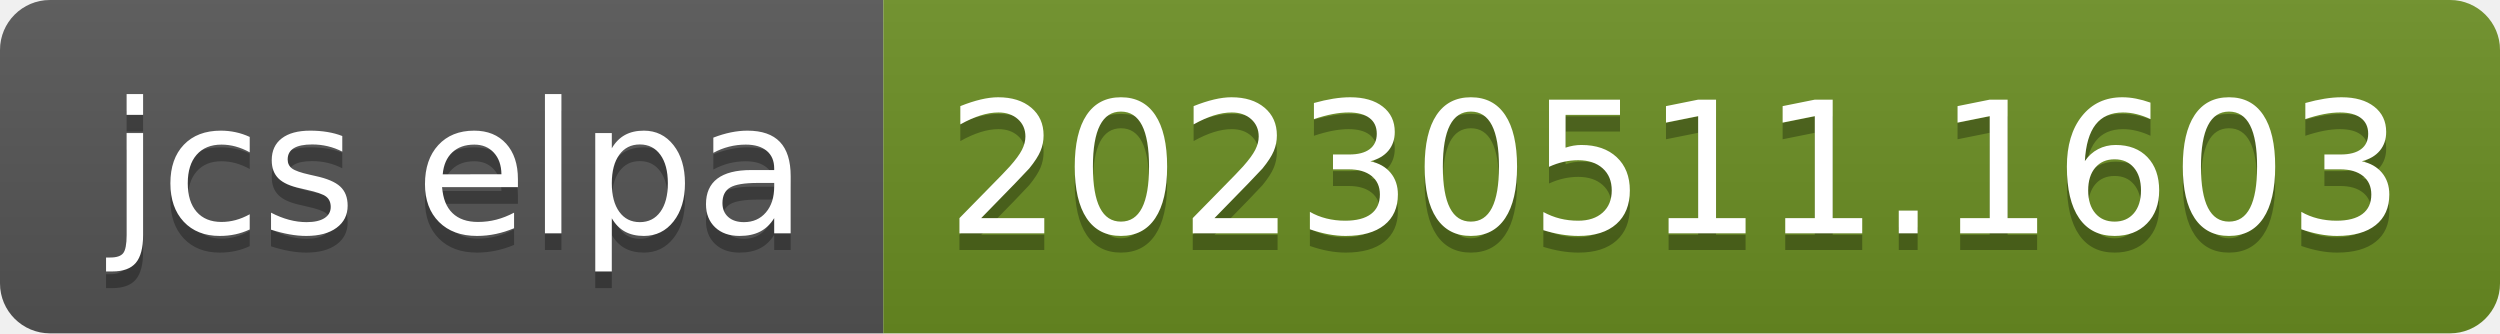
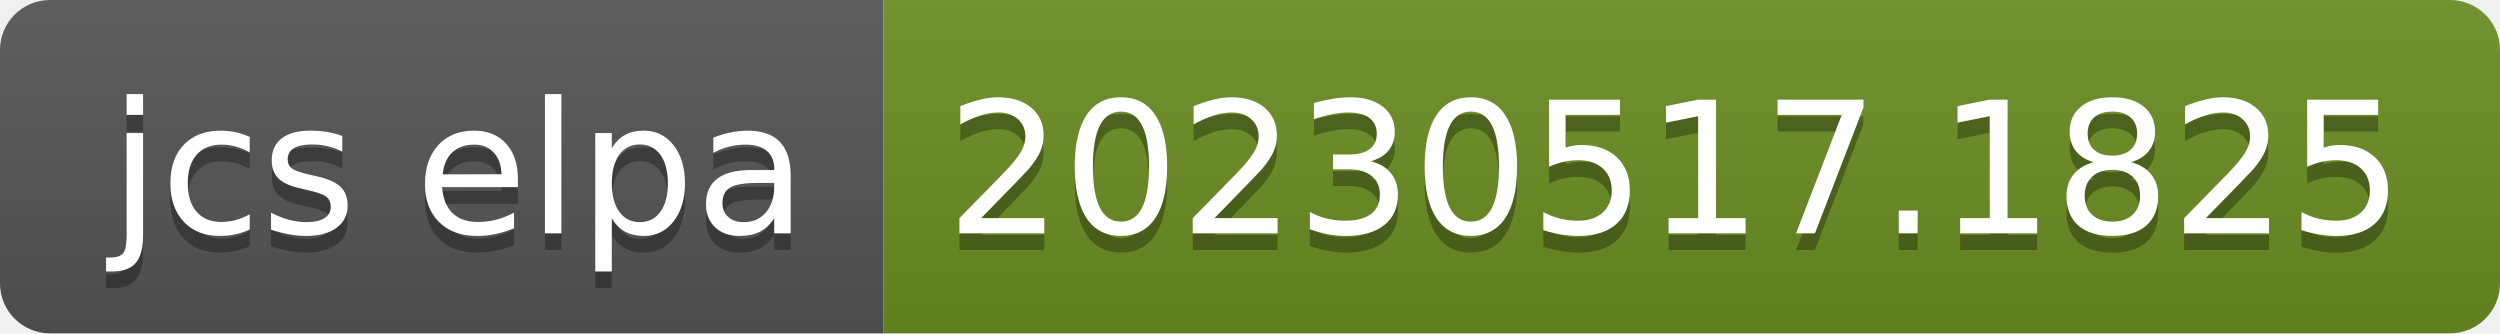
- <svg xmlns="http://www.w3.org/2000/svg" width="150" height="20" role="img" aria-label="jcs elpa: 20230511.1603">
+ <svg xmlns="http://www.w3.org/2000/svg" width="150" height="20" role="img" aria-label="jcs elpa: 20230517.1825">
  <linearGradient id="s" x2="0" y2="100%">
    <stop offset="0" stop-color="#bbb" stop-opacity=".1" />
    <stop offset="1" stop-opacity=".1" />
  </linearGradient>
  <clipPath id="r">
    <rect width="150" height="20" rx="3" fill="#fff" />
  </clipPath>
  <g clip-path="url(#r)">
    <rect width="53" height="20" fill="#555" />
    <rect x="53" width="97" height="20" fill="#6b8e23" />
    <rect width="150" height="20" fill="url(#s)" />
  </g>
  <g fill="#fff" text-anchor="middle" font-family="Verdana,Geneva,DejaVu Sans,sans-serif" text-rendering="geometricPrecision" font-size="110">
    <text aria-hidden="true" x="275" y="150" fill="#010101" fill-opacity=".3" transform="scale(.1)" textLength="430">jcs elpa</text>
    <text x="275" y="140" transform="scale(.1)" fill="#fff" textLength="430">jcs elpa</text>
-     <text aria-hidden="true" x="1005" y="150" fill="#010101" fill-opacity=".3" transform="scale(.1)" textLength="870">20230511.1603</text>
-     <text x="1005" y="140" transform="scale(.1)" fill="#fff" textLength="870">20230511.1603</text>
+     <text aria-hidden="true" x="1005" y="150" fill="#010101" fill-opacity=".3" transform="scale(.1)" textLength="870">20230517.1825</text>
+     <text x="1005" y="140" transform="scale(.1)" fill="#fff" textLength="870">20230517.1825</text>
  </g>
</svg>
